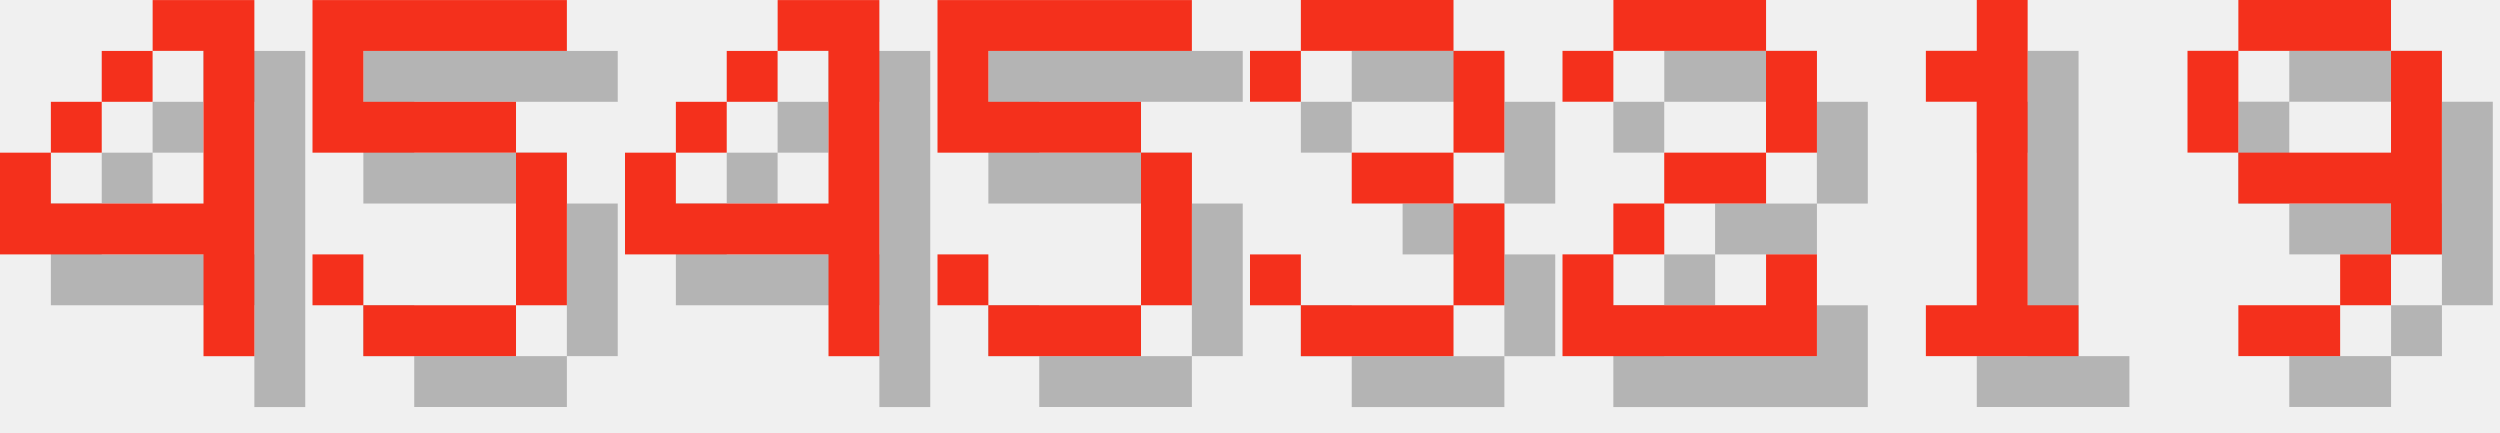
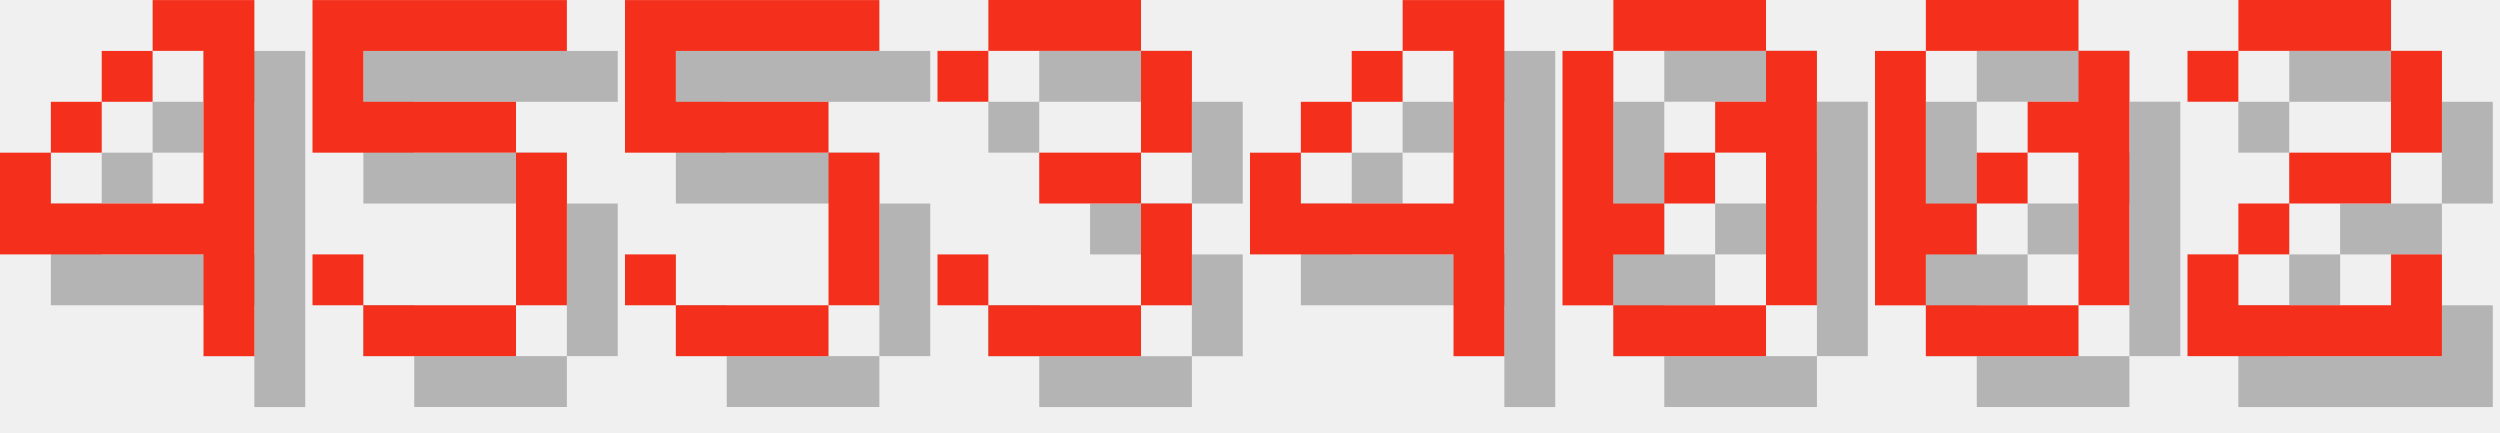
<svg xmlns="http://www.w3.org/2000/svg" version="1.1" width="208.0" height="36">
  <style>
        .text-foreground {
            fill: #F4301C;
        }
        .text-shadow {
            fill: #000000;
            fill-opacity: 0.25;
        }
    </style>
  <g class="digit" id="digit_4" transform="translate(0.0, 0), scale(4)">
    <path id="digit_4_shadow" class="text-shadow" d="m4.233 1.058v1.058h1.058v3.175h-3.175v-1.058h-1.058v2.117h4.233v2.117h1.058v-7.408h-2.117zm-2.117 3.175h1.058v-1.058h-1.058v1.058zm1.058-1.058h1.058v-1.058h-1.058v1.058z" fill-opacity=".5" style="paint-order:stroke fill markers" />
    <path id="digit_4_fg" class="text-foreground" d="m3.175 0v1.058h1.058v3.175h-3.175v-1.058h-1.058v2.117h4.233v2.117h1.058v-7.408h-2.117zm-2.117 3.175h1.058v-1.058h-1.058v1.058zm1.058-1.058h1.058v-1.058h-1.058v1.058z" fill="#fff" style="paint-order:stroke fill markers" />
  </g>
  <g class="digit" id="digit_5" transform="translate(26.0, 0), scale(4)">
    <path id="digit_5_shadow" class="text-shadow" d="m1.058 1.058v3.175h4.233v3.175h-3.175v-1.058h-1.058v1.058h1.058v1.058h3.175v-1.058h1.058v-3.175h-1.058v-1.058h-3.175v-1.058h4.233v-1.058h-5.292z" fill-opacity=".5" style="paint-order:stroke fill markers" />
    <path id="digit_5_fg" class="text-foreground" d="m0 0v3.175h4.233v3.175h-3.175v-1.058h-1.058v1.058h1.058v1.058h3.175v-1.058h1.058v-3.175h-1.058v-1.058h-3.175v-1.058h4.233v-1.058h-5.292z" fill="#fff" style="paint-order:stroke fill markers" />
  </g>
-   <g class="digit" id="digit_4" transform="translate(52.0, 0), scale(4)">
+   <g class="digit" id="digit_5" transform="translate(52.0, 0), scale(4)">
+     <path id="digit_5_shadow" class="text-shadow" d="m1.058 1.058v3.175h4.233v3.175h-3.175v-1.058h-1.058v1.058h1.058v1.058h3.175v-1.058h1.058v-3.175h-1.058v-1.058h-3.175v-1.058h4.233v-1.058h-5.292z" fill-opacity=".5" style="paint-order:stroke fill markers" />
+     <path id="digit_5_fg" class="text-foreground" d="m0 0v3.175h4.233v3.175h-3.175v-1.058h-1.058v1.058h1.058v1.058h3.175v-1.058h1.058v-3.175h-1.058v-1.058h-3.175v-1.058h4.233v-1.058h-5.292z" fill="#fff" style="paint-order:stroke fill markers" />
+   </g>
+   <g class="digit" id="digit_3" transform="translate(78.0, 0), scale(4)">
+     <path id="digit_3_shadow" class="text-shadow" d="m1.058 2.117v1.058h1.058v-1.058h3.175v2.117h-2.117v1.058h2.117v2.117h-3.175v-1.058h-1.058v1.058h1.058v1.058h3.175v-1.058h1.058v-2.117h-1.058v-1.058h1.058v-2.117h-1.058v-1.058h-3.175v1.058h-1.058z" fill-opacity=".5" style="paint-order:stroke fill markers" />
+     <path id="digit_3_fg" class="text-foreground" d="m0 1.058v1.058h1.058v-1.058h3.175v2.117h-2.117v1.058h2.117v2.117h-3.175v-1.058h-1.058v1.058h1.058v1.058h3.175v-1.058h1.058v-2.117h-1.058v-1.058h1.058v-2.117h-1.058v-1.058h-3.175v1.058h-1.058z" fill="#fff" style="paint-order:stroke fill markers" />
+   </g>
+   <g class="digit" id="digit_4" transform="translate(104.0, 0), scale(4)">
    <path id="digit_4_shadow" class="text-shadow" d="m4.233 1.058v1.058h1.058v3.175h-3.175v-1.058h-1.058v2.117h4.233v2.117h1.058v-7.408h-2.117zm-2.117 3.175h1.058v-1.058h-1.058v1.058zm1.058-1.058h1.058v-1.058h-1.058v1.058z" fill-opacity=".5" style="paint-order:stroke fill markers" />
    <path id="digit_4_fg" class="text-foreground" d="m3.175 0v1.058h1.058v3.175h-3.175v-1.058h-1.058v2.117h4.233v2.117h1.058v-7.408h-2.117zm-2.117 3.175h1.058v-1.058h-1.058v1.058zm1.058-1.058h1.058v-1.058h-1.058v1.058z" fill="#fff" style="paint-order:stroke fill markers" />
  </g>
-   <g class="digit" id="digit_5" transform="translate(78.0, 0), scale(4)">
-     <path id="digit_5_shadow" class="text-shadow" d="m1.058 1.058v3.175h4.233v3.175h-3.175v-1.058h-1.058v1.058h1.058v1.058h3.175v-1.058h1.058v-3.175h-1.058v-1.058h-3.175v-1.058h4.233v-1.058h-5.292z" fill-opacity=".5" style="paint-order:stroke fill markers" />
-     <path id="digit_5_fg" class="text-foreground" d="m0 0v3.175h4.233v3.175h-3.175v-1.058h-1.058v1.058h1.058v1.058h3.175v-1.058h1.058v-3.175h-1.058v-1.058h-3.175v-1.058h4.233v-1.058h-5.292z" fill="#fff" style="paint-order:stroke fill markers" />
+   <g class="digit" id="digit_0" transform="translate(130.0, 0), scale(4)">
+     <path id="digit_0_shadow" class="text-shadow" d="m2.117 1.058v1.058h3.175v-1.058h-3.175zm3.175 1.058v1.058h-1.058v1.058h1.058v3.175h1.058v-5.292h-1.058zm0 5.292h-3.175v1.058h3.175v-1.058zm-3.175 0v-1.058h1.058v-1.058h-1.058v-3.175h-1.058v5.292h1.058zm1.058-2.117h1.058v-1.058h-1.058v1.058z" fill-opacity=".5" style="paint-order:stroke fill markers" />
+     <path id="digit_0_fg" class="text-foreground" d="m1.058 0v1.058h3.175v-1.058h-3.175zm3.175 1.058v1.058h-1.058v1.058h1.058v3.175h1.058v-5.292h-1.058zm0 5.292h-3.175v1.058h3.175v-1.058zm-3.175 0v-1.058h1.058v-1.058h-1.058v-3.175h-1.058v5.292h1.058zm1.058-2.117h1.058v-1.058h-1.058v1.058z" fill="#fff" style="paint-order:stroke fill markers" />
  </g>
-   <g class="digit" id="digit_3" transform="translate(104.0, 0), scale(4)">
-     <path id="digit_3_shadow" class="text-shadow" d="m1.058 2.117v1.058h1.058v-1.058h3.175v2.117h-2.117v1.058h2.117v2.117h-3.175v-1.058h-1.058v1.058h1.058v1.058h3.175v-1.058h1.058v-2.117h-1.058v-1.058h1.058v-2.117h-1.058v-1.058h-3.175v1.058h-1.058z" fill-opacity=".5" style="paint-order:stroke fill markers" />
-     <path id="digit_3_fg" class="text-foreground" d="m0 1.058v1.058h1.058v-1.058h3.175v2.117h-2.117v1.058h2.117v2.117h-3.175v-1.058h-1.058v1.058h1.058v1.058h3.175v-1.058h1.058v-2.117h-1.058v-1.058h1.058v-2.117h-1.058v-1.058h-3.175v1.058h-1.058z" fill="#fff" style="paint-order:stroke fill markers" />
+   <g class="digit" id="digit_0" transform="translate(156.0, 0), scale(4)">
+     <path id="digit_0_shadow" class="text-shadow" d="m2.117 1.058v1.058h3.175v-1.058h-3.175zm3.175 1.058v1.058h-1.058v1.058h1.058v3.175h1.058v-5.292h-1.058zm0 5.292h-3.175v1.058h3.175v-1.058zm-3.175 0v-1.058h1.058v-1.058h-1.058v-3.175h-1.058v5.292h1.058zm1.058-2.117h1.058v-1.058h-1.058v1.058z" fill-opacity=".5" style="paint-order:stroke fill markers" />
+     <path id="digit_0_fg" class="text-foreground" d="m1.058 0v1.058h3.175v-1.058h-3.175zm3.175 1.058v1.058h-1.058v1.058h1.058v3.175h1.058v-5.292h-1.058zm0 5.292h-3.175v1.058h3.175v-1.058zm-3.175 0v-1.058h1.058v-1.058h-1.058v-3.175h-1.058v5.292h1.058zm1.058-2.117h1.058v-1.058h-1.058v1.058z" fill="#fff" style="paint-order:stroke fill markers" />
  </g>
-   <g class="digit" id="digit_2" transform="translate(130.0, 0), scale(4)">
+   <g class="digit" id="digit_2" transform="translate(182.0, 0), scale(4)">
    <path id="digit_2_shadow" class="text-shadow" d="m1.058 2.117v1.058h1.058v-1.058h3.175v2.117h-2.117v1.058h-1.058v1.058h-1.058v2.117h5.292v-2.117h-1.058v1.058h-3.175v-1.058h1.058v-1.058h2.117v-1.058h1.058v-2.117h-1.058v-1.058h-3.175v1.058h-1.058z" fill-opacity=".5" style="paint-order:stroke fill markers" />
    <path id="digit_2_fg" class="text-foreground" d="m0 1.058v1.058h1.058v-1.058h3.175v2.117h-2.117v1.058h-1.058v1.058h-1.058v2.117h5.292v-2.117h-1.058v1.058h-3.175v-1.058h1.058v-1.058h2.117v-1.058h1.058v-2.117h-1.058v-1.058h-3.175v1.058h-1.058z" fill="#fff" style="paint-order:stroke fill markers" />
  </g>
-   <g class="digit" id="digit_1" transform="translate(156.0, 0), scale(4)">
-     <path id="digit_1_shadow" class="text-shadow" d="m2.117 2.117v1.058h1.058v4.233h-1.058v1.058h3.175v-1.058h-1.058v-6.35h-1.058v1.058h-1.058z" fill-opacity=".5" style="paint-order:stroke fill markers" />
-     <path id="digit_1_fg" class="text-foreground" d="m1.058 1.058v1.058h1.058v4.233h-1.058v1.058h3.175v-1.058h-1.058v-6.35h-1.058v1.058h-1.058z" fill="#fff" style="paint-order:stroke fill markers" />
-   </g>
-   <g class="digit" id="digit_9" transform="translate(182.0, 0), scale(4)">
-     <path id="digit_9_shadow" class="text-shadow" d="m2.117 1.058v1.058h3.175v-1.058h-3.175zm3.175 1.058v2.117h-3.175v1.058h3.175v1.058h1.058v-4.233h-1.058zm0 4.233h-1.058v1.058h1.058v-1.058zm-1.058 1.058h-2.117v1.058h2.117v-1.058zm-2.117-3.175v-2.117h-1.058v2.117h1.058z" fill-opacity=".5" style="paint-order:stroke fill markers" />
-     <path id="digit_9_fg" class="text-foreground" d="m1.058 0v1.058h3.175v-1.058h-3.175zm3.175 1.058v2.117h-3.175v1.058h3.175v1.058h1.058v-4.233h-1.058zm0 4.233h-1.058v1.058h1.058v-1.058zm-1.058 1.058h-2.117v1.058h2.117v-1.058zm-2.117-3.175v-2.117h-1.058v2.117h1.058z" fill="#fff" style="paint-order:stroke fill markers" />
-   </g>
</svg>
